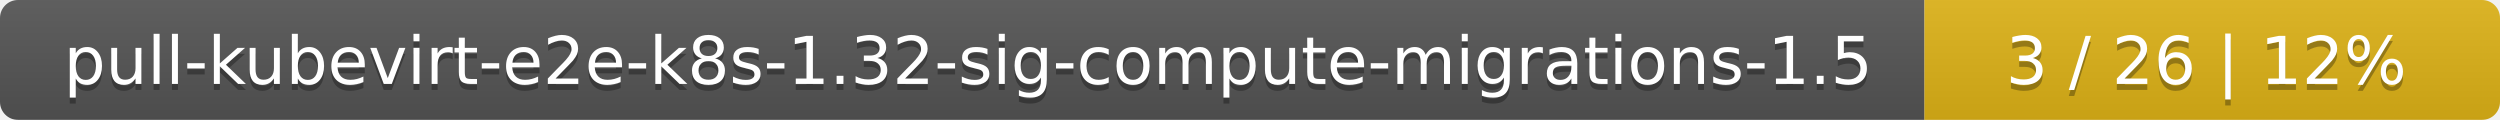
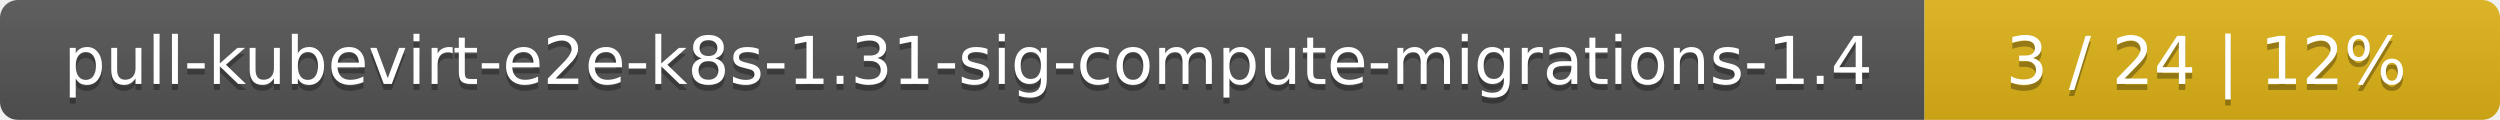
<svg xmlns="http://www.w3.org/2000/svg" width="417" height="20">
  <linearGradient id="smooth" x2="0" y2="100%">
    <stop offset="0" stop-color="#bbb" stop-opacity=".1" />
    <stop offset="1" stop-opacity=".1" />
  </linearGradient>
  <mask id="round">
    <rect width="417" height="20" rx="3" fill="#fff" />
  </mask>
  <g mask="url(#round)">
    <rect width="321" height="20" fill="#555" />
    <rect x="321" width="96" height="20" fill="#dfb317" />
    <rect width="417" height="20" fill="url(#smooth)" />
  </g>
  <g fill="#fff" text-anchor="middle" font-family="DejaVu Sans,Verdana,Geneva,sans-serif" font-size="11">
-     <text x="161.5" y="15" fill="#010101" fill-opacity=".3">pull-kubevirt-e2e-k8s-1.32-sig-compute-migrations-1.5</text>
-     <text x="161.5" y="14">pull-kubevirt-e2e-k8s-1.32-sig-compute-migrations-1.5</text>
-     <text x="368" y="15" fill="#010101" fill-opacity=".3">3 / 26    |    12%</text>
-     <text x="368" y="14">3 / 26    |    12%</text>
+     <text x="161.5" y="15" fill="#010101" fill-opacity=".3">pull-kubevirt-e2e-k8s-1.31-sig-compute-migrations-1.4</text>
+     <text x="161.5" y="14">pull-kubevirt-e2e-k8s-1.31-sig-compute-migrations-1.4</text>
+     <text x="368" y="15" fill="#010101" fill-opacity=".3">3 / 24    |    12%</text>
+     <text x="368" y="14">3 / 24    |    12%</text>
  </g>
</svg>
